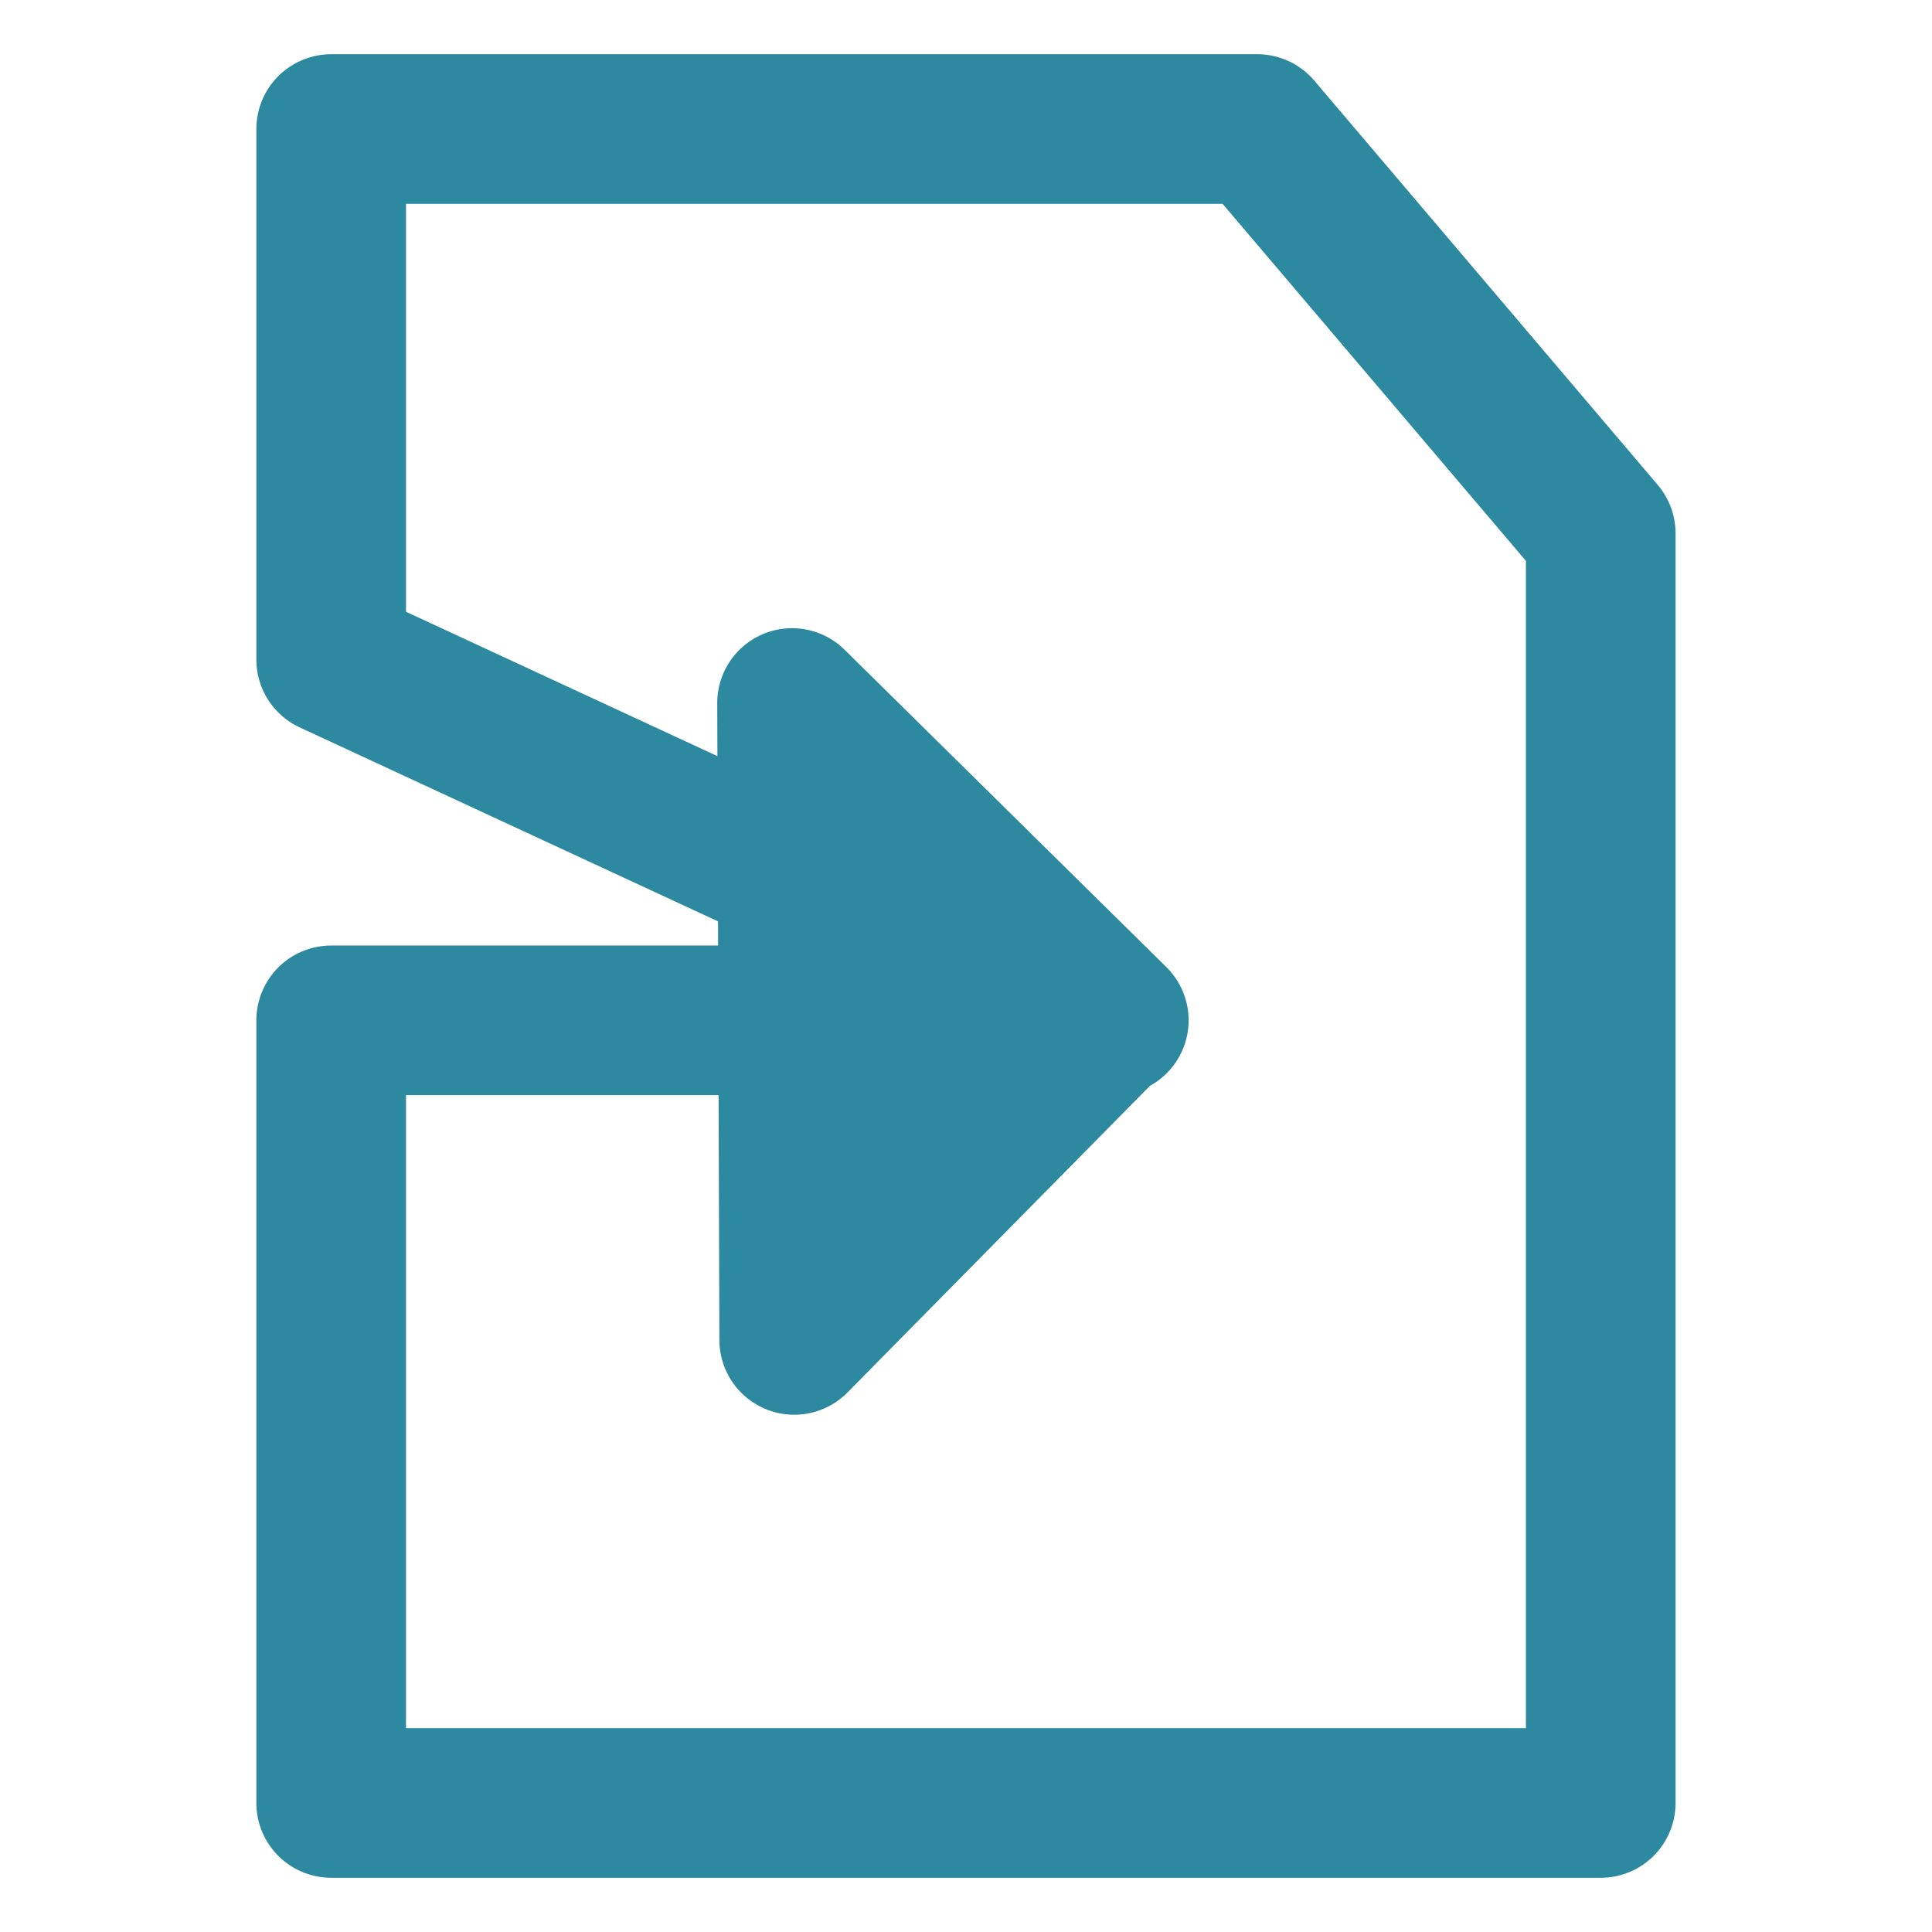
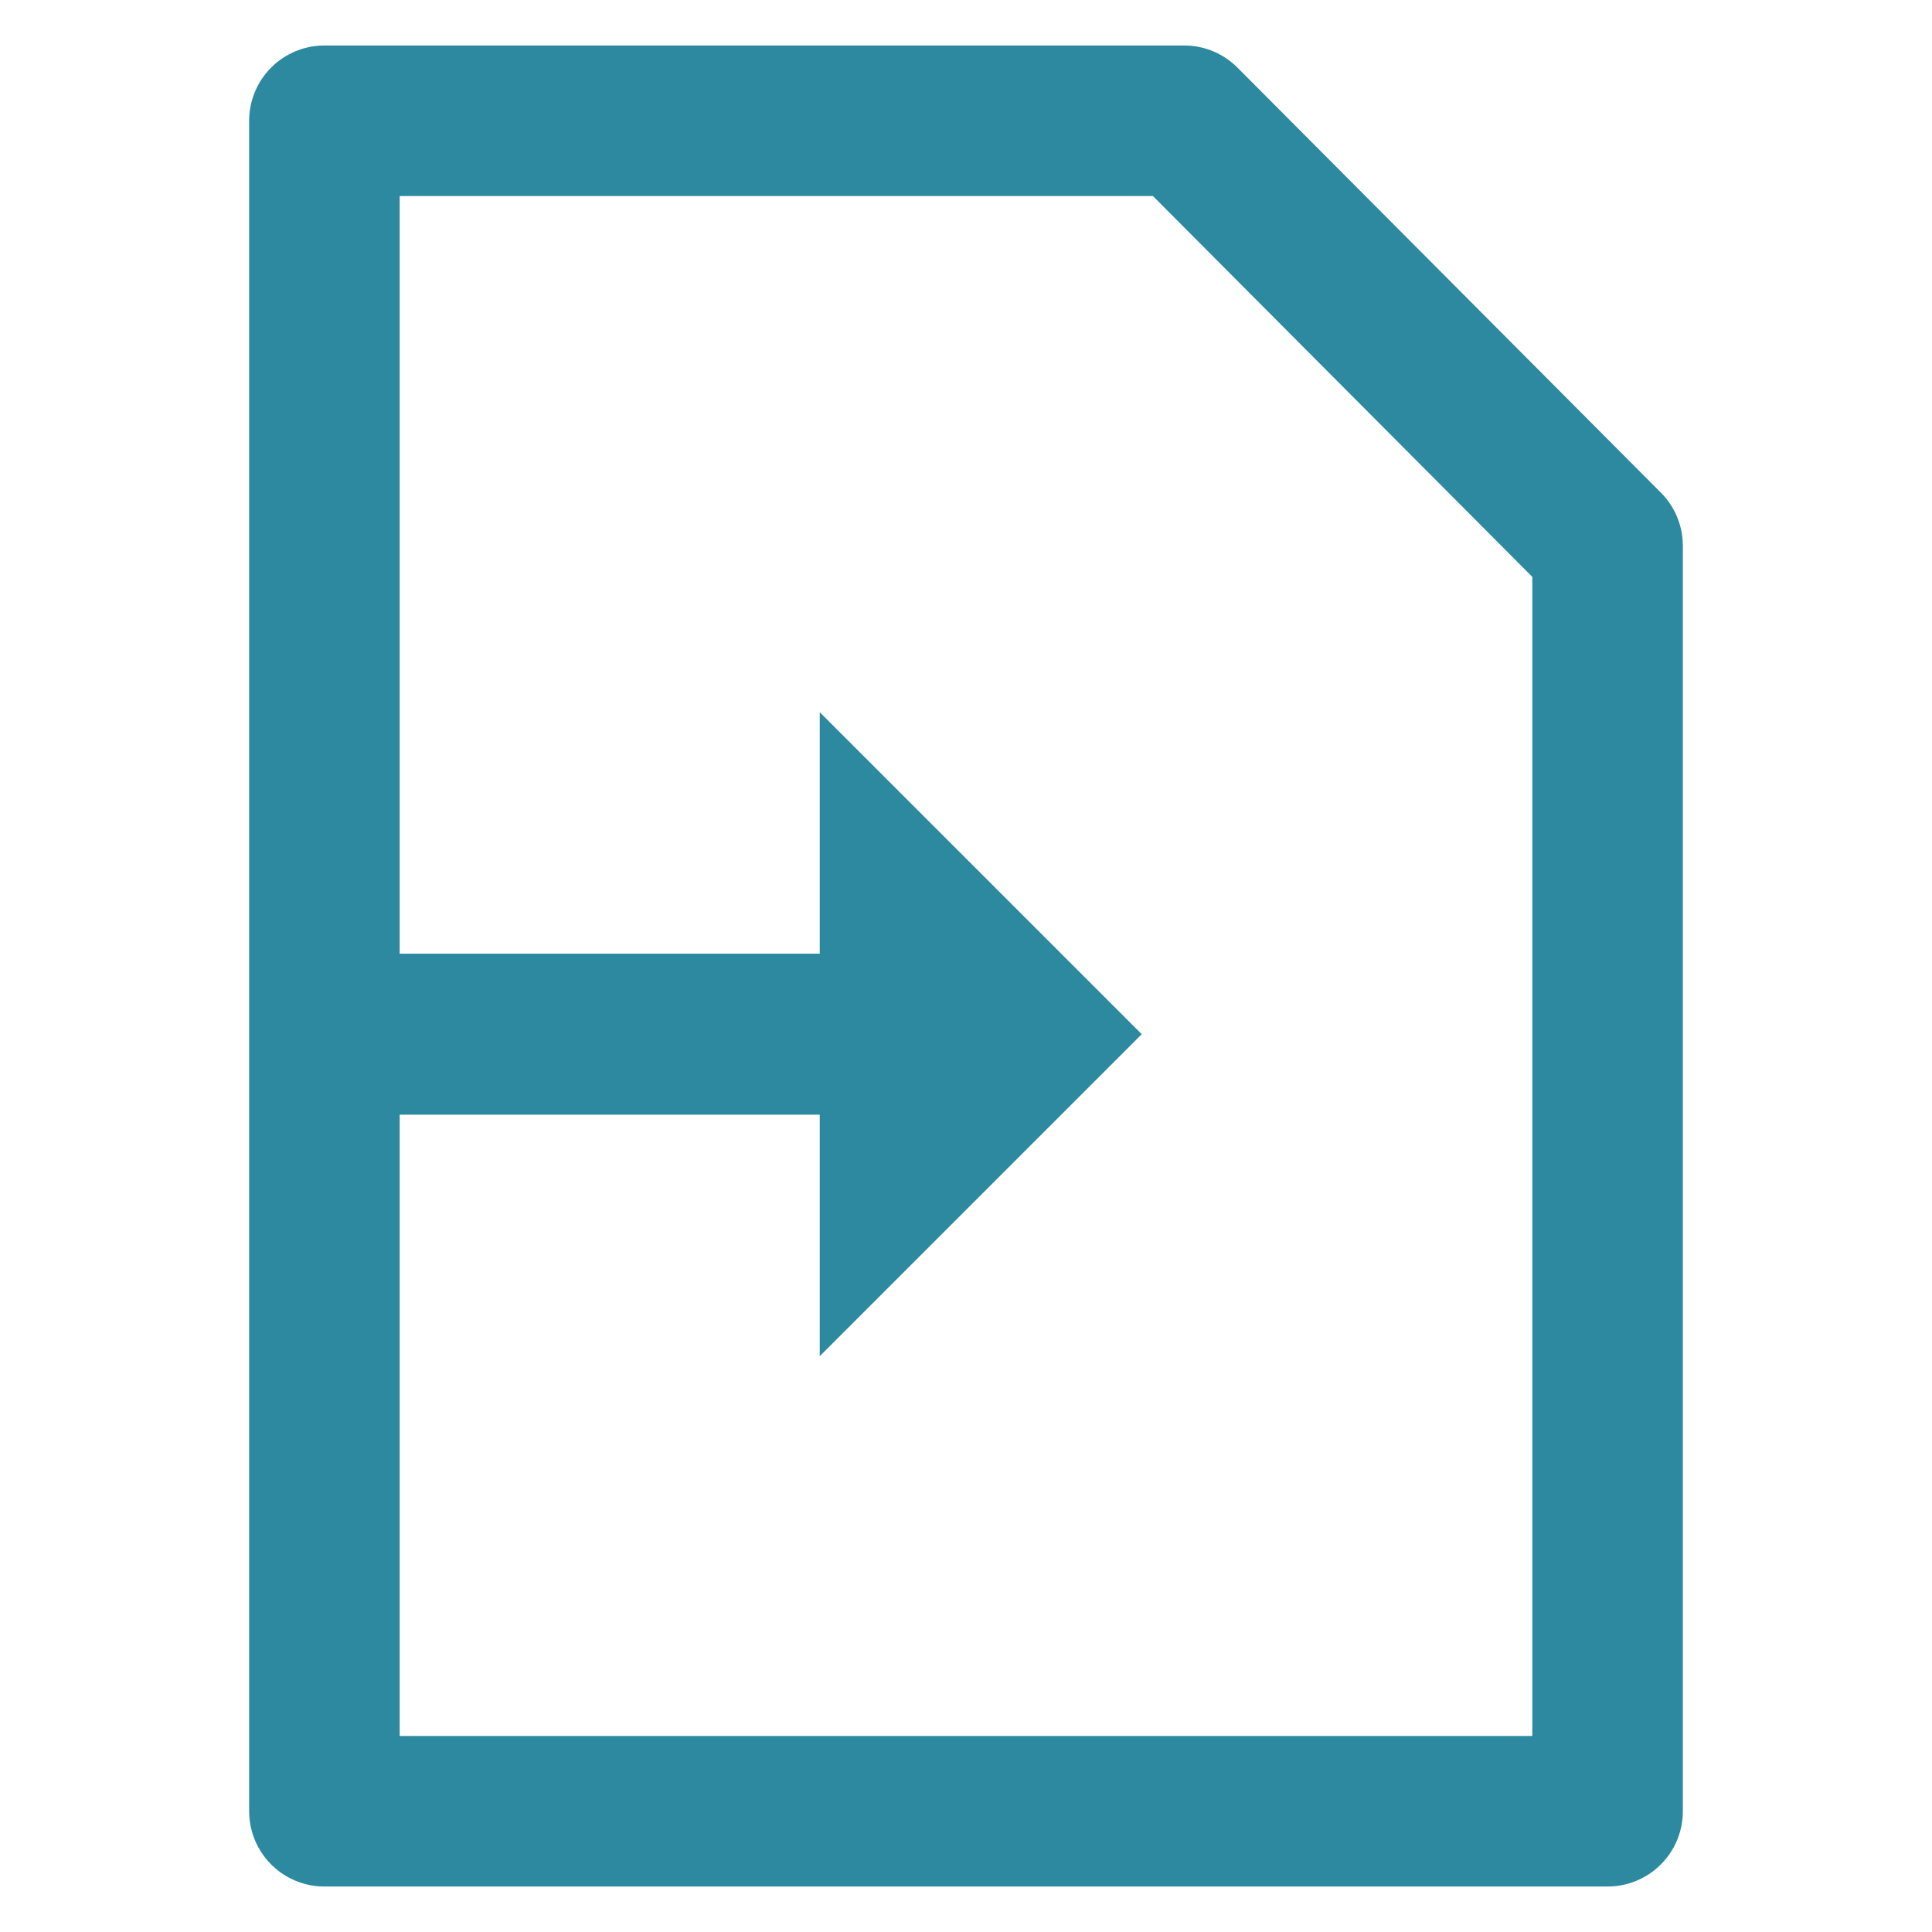
<svg xmlns="http://www.w3.org/2000/svg" viewBox="0 0 24 24">
-   <path fill="none" stroke="#2c89a0" stroke-linecap="round" stroke-linejoin="round" stroke-width="1.859" d="M4.114 1.603v6.59l5.733 2.658-.008-2.118 3.997 3.942h-.054l-3.916 3.97-.013-3.97H4.114v9.722h15.771V6.626l-4.267-5.023zm5.739 11.072h.777v1.814h.962v-1.814h2.19l-2.19-1.015v-.836h-.962v.39l-.783-.363z" />
+   <path d="M4.03 1.5v21h15.94V6.78L14.71 1.5z" fill="none" stroke="#2c89a0" stroke-width="1.87" stroke-linecap="round" stroke-linejoin="round" />
+   <path d="M3.774 11.847h6.409v-3l4 4-4 4v-3h-6.39z" fill="#2c89a0" />
</svg>
